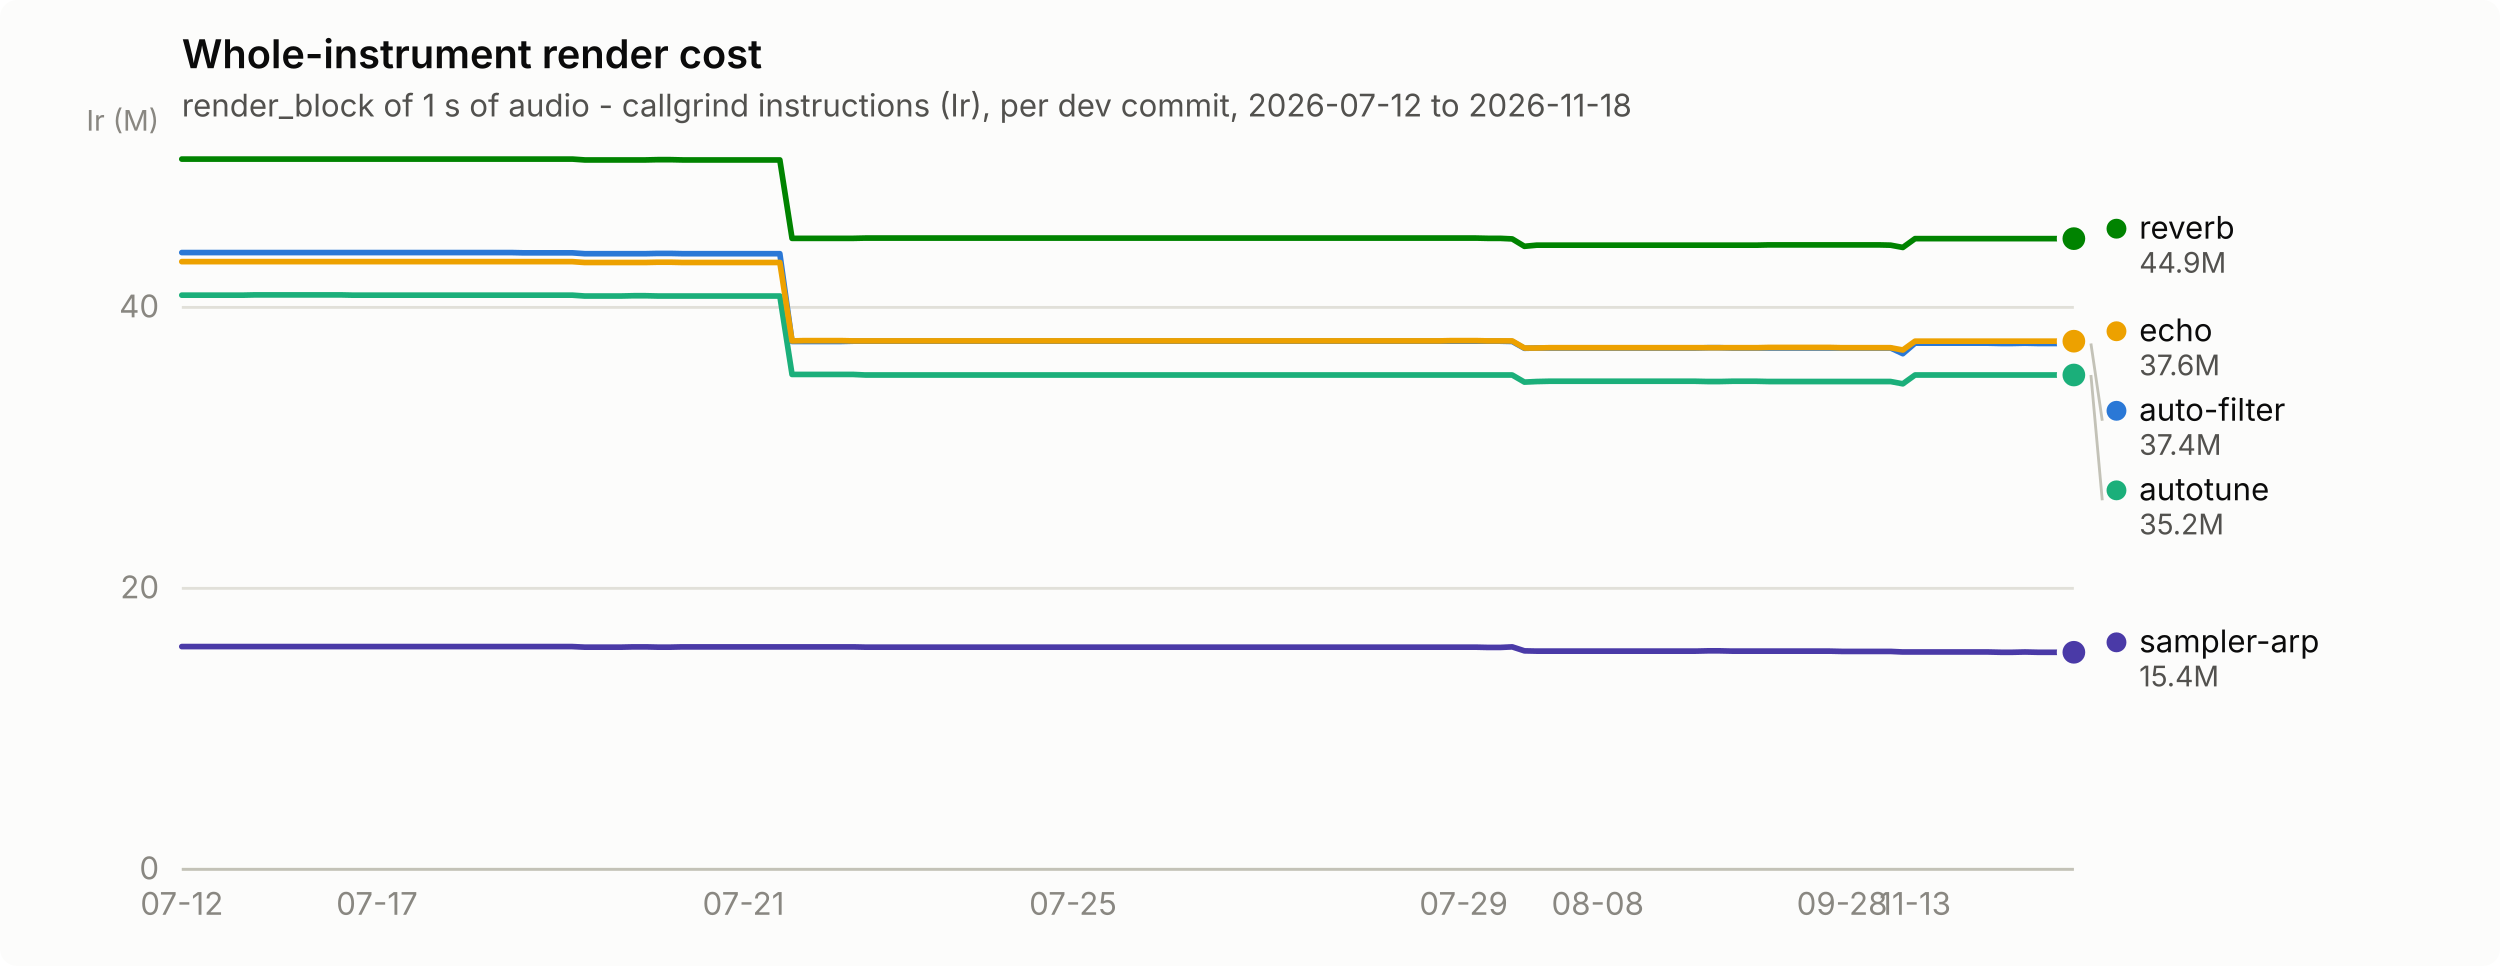
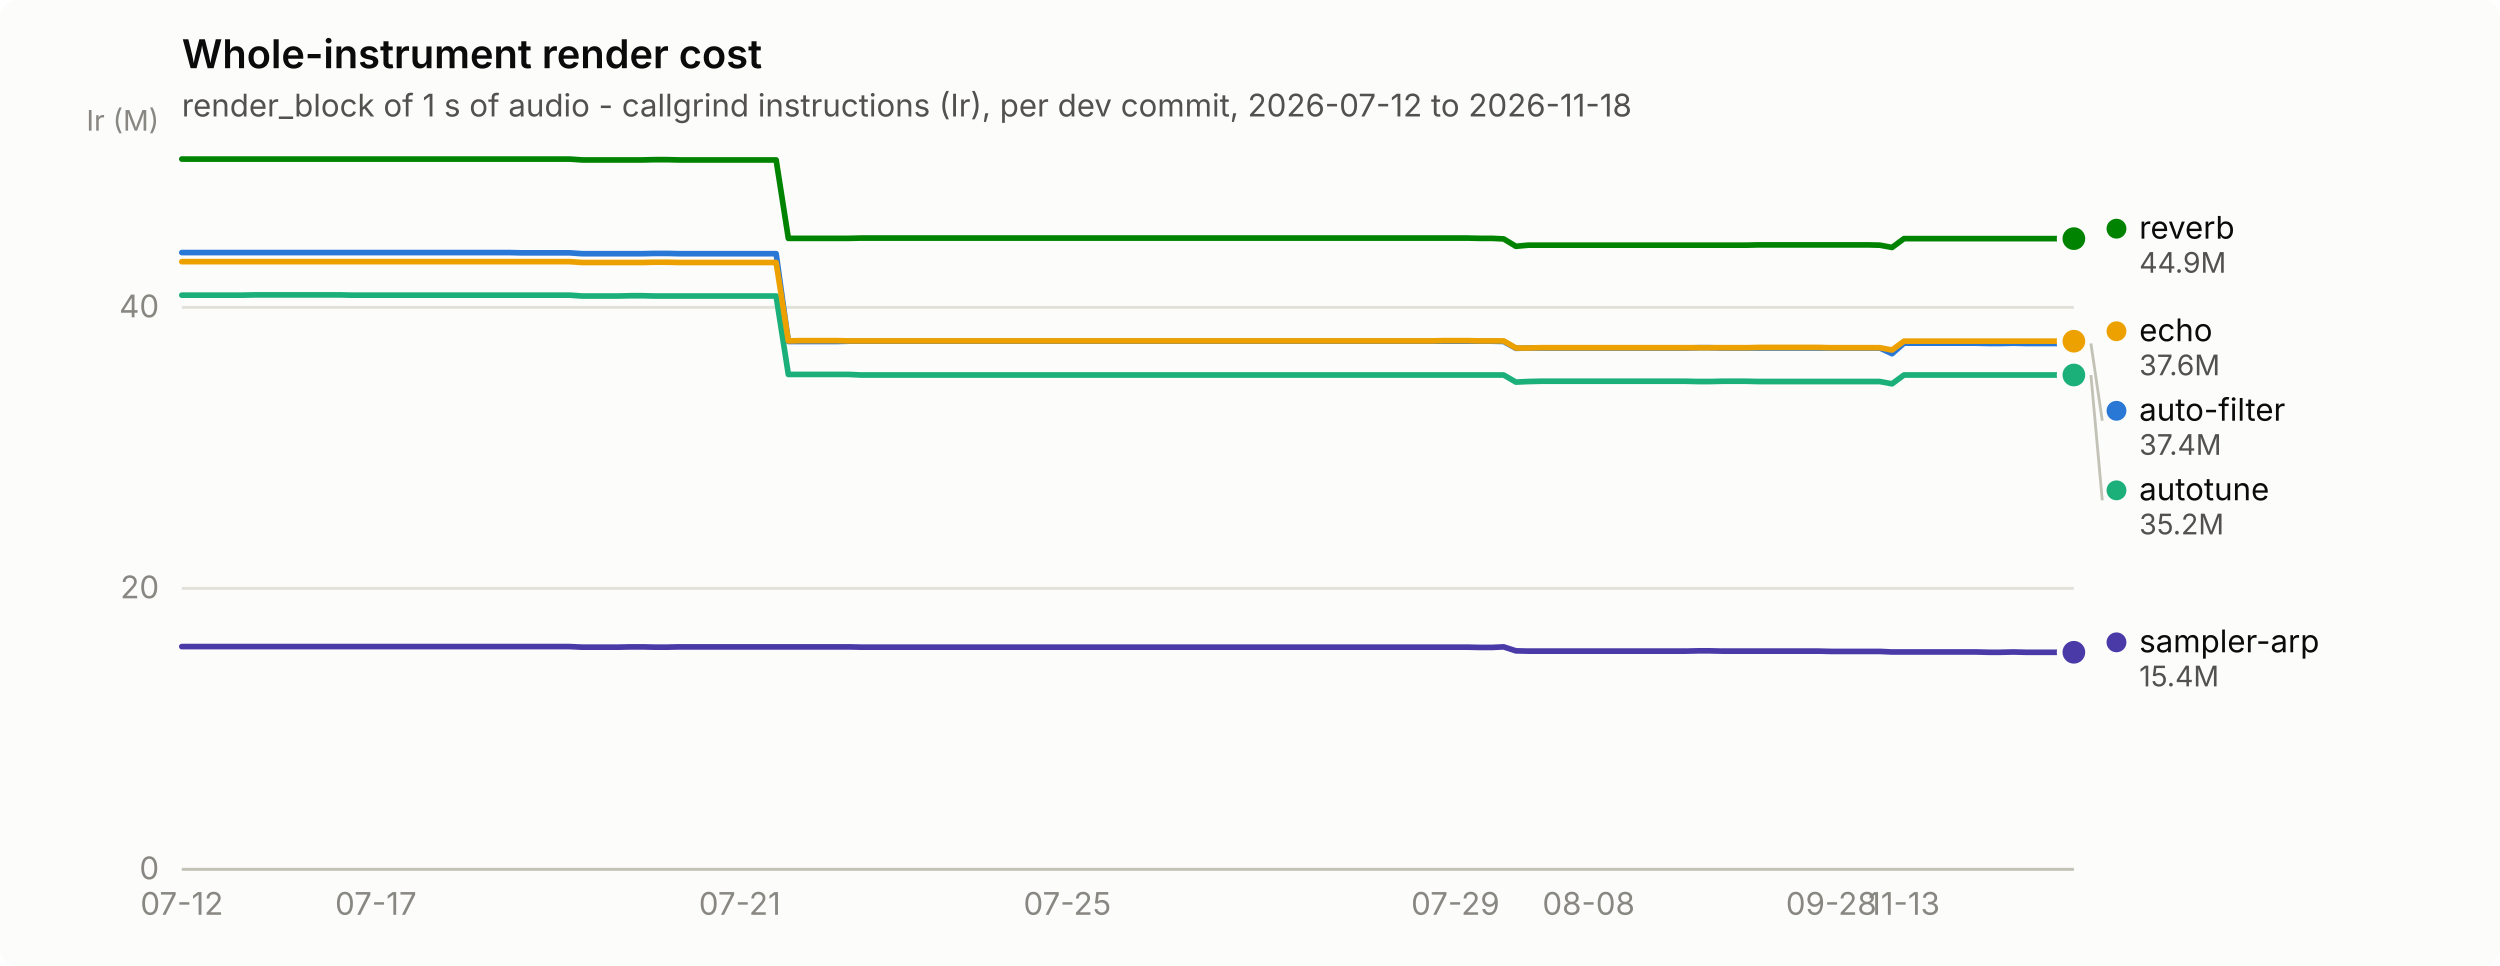
<svg xmlns="http://www.w3.org/2000/svg" width="880" height="340" viewBox="0 0 880 340" role="img" aria-label="Whole-instrument render cost">
  <rect width="880" height="340" rx="6" fill="#fcfcfb" />
  <text x="64" y="24" font-family="system-ui, -apple-system, &quot;Segoe UI&quot;, sans-serif" font-size="14" font-weight="600" fill="#0b0b0b">Whole-instrument render cost</text>
  <text x="64" y="41" font-family="system-ui, -apple-system, &quot;Segoe UI&quot;, sans-serif" font-size="11" fill="#52514e">render_block of 1 s of audio - callgrind instructions (Ir), per dev commit, 2026-07-12 to 2026-11-18</text>
  <line x1="64" y1="306.0" x2="730" y2="306.0" stroke="#e1e0d9" stroke-width="1" />
  <text x="56" y="309.5" text-anchor="end" font-family="system-ui, -apple-system, &quot;Segoe UI&quot;, sans-serif" font-size="11" style="font-variant-numeric: tabular-nums" fill="#898781">0</text>
  <line x1="64" y1="207.1" x2="730" y2="207.1" stroke="#e1e0d9" stroke-width="1" />
  <text x="56" y="210.6" text-anchor="end" font-family="system-ui, -apple-system, &quot;Segoe UI&quot;, sans-serif" font-size="11" style="font-variant-numeric: tabular-nums" fill="#898781">20</text>
  <line x1="64" y1="108.2" x2="730" y2="108.2" stroke="#e1e0d9" stroke-width="1" />
  <text x="56" y="111.7" text-anchor="end" font-family="system-ui, -apple-system, &quot;Segoe UI&quot;, sans-serif" font-size="11" style="font-variant-numeric: tabular-nums" fill="#898781">40</text>
  <text x="56" y="46" text-anchor="end" font-family="system-ui, -apple-system, &quot;Segoe UI&quot;, sans-serif" font-size="10" fill="#898781">Ir (M)</text>
  <line x1="64" y1="306" x2="730" y2="306" stroke="#c3c2b7" stroke-width="1" />
  <text x="64.0" y="322" text-anchor="middle" font-family="system-ui, -apple-system, &quot;Segoe UI&quot;, sans-serif" font-size="11" style="font-variant-numeric: tabular-nums" fill="#898781">07-12</text>
-   <text x="132.7" y="322" text-anchor="middle" font-family="system-ui, -apple-system, &quot;Segoe UI&quot;, sans-serif" font-size="11" style="font-variant-numeric: tabular-nums" fill="#898781">07-17</text>
-   <text x="261.7" y="322" text-anchor="middle" font-family="system-ui, -apple-system, &quot;Segoe UI&quot;, sans-serif" font-size="11" style="font-variant-numeric: tabular-nums" fill="#898781">07-21</text>
-   <text x="377.7" y="322" text-anchor="middle" font-family="system-ui, -apple-system, &quot;Segoe UI&quot;, sans-serif" font-size="11" style="font-variant-numeric: tabular-nums" fill="#898781">07-25</text>
-   <text x="515.2" y="322" text-anchor="middle" font-family="system-ui, -apple-system, &quot;Segoe UI&quot;, sans-serif" font-size="11" style="font-variant-numeric: tabular-nums" fill="#898781">07-29</text>
-   <text x="562.4" y="322" text-anchor="middle" font-family="system-ui, -apple-system, &quot;Segoe UI&quot;, sans-serif" font-size="11" style="font-variant-numeric: tabular-nums" fill="#898781">08-08</text>
-   <text x="648.4" y="322" text-anchor="middle" font-family="system-ui, -apple-system, &quot;Segoe UI&quot;, sans-serif" font-size="11" style="font-variant-numeric: tabular-nums" fill="#898781">09-28</text>
-   <text x="674.1" y="322" text-anchor="middle" font-family="system-ui, -apple-system, &quot;Segoe UI&quot;, sans-serif" font-size="11" style="font-variant-numeric: tabular-nums" fill="#898781">11-13</text>
-   <path d="M64.0,88.9 L68.3,88.9 L72.6,88.9 L76.9,88.9 L81.2,88.9 L85.5,88.9 L89.8,88.9 L94.1,88.9 L98.4,88.9 L102.7,88.9 L107.0,88.9 L111.3,88.9 L115.6,88.9 L119.9,88.9 L124.2,88.9 L128.5,88.9 L132.7,88.9 L137.0,88.9 L141.3,88.9 L145.6,88.9 L149.9,88.9 L154.2,88.9 L158.5,88.9 L162.8,88.9 L167.1,88.9 L171.4,88.9 L175.7,88.9 L180.0,88.9 L184.3,89.0 L188.6,89.0 L192.9,89.0 L197.2,89.0 L201.5,89.0 L205.8,89.3 L210.1,89.3 L214.4,89.3 L218.7,89.3 L223.0,89.3 L227.3,89.3 L231.6,89.2 L235.9,89.2 L240.2,89.3 L244.5,89.3 L248.8,89.3 L253.1,89.3 L257.4,89.3 L261.7,89.3 L265.9,89.3 L270.2,89.3 L274.5,89.3 L278.8,120.2 L283.1,120.2 L287.4,120.2 L291.7,120.2 L296.0,120.2 L300.3,120.1 L304.6,120.1 L308.9,120.1 L313.2,120.1 L317.5,120.1 L321.8,120.1 L326.1,120.1 L330.4,120.1 L334.7,120.1 L339.0,120.1 L343.3,120.1 L347.6,120.1 L351.9,120.1 L356.2,120.1 L360.5,120.1 L364.8,120.1 L369.1,120.1 L373.4,120.1 L377.7,120.1 L382.0,120.1 L386.3,120.1 L390.6,120.1 L394.9,120.1 L399.1,120.1 L403.4,120.1 L407.7,120.1 L412.0,120.1 L416.3,120.1 L420.6,120.1 L424.9,120.1 L429.2,120.1 L433.5,120.1 L437.8,120.1 L442.1,120.1 L446.4,120.1 L450.7,120.1 L455.0,120.1 L459.3,120.1 L463.6,120.1 L467.9,120.1 L472.2,120.1 L476.5,120.1 L480.8,120.1 L485.1,120.1 L489.4,120.1 L493.7,120.1 L498.0,120.1 L502.3,120.1 L506.6,120.1 L510.9,120.1 L515.2,120.1 L519.5,120.1 L523.8,120.1 L528.1,120.1 L532.3,120.2 L536.6,122.6 L540.9,122.5 L545.2,122.5 L549.5,122.5 L553.8,122.5 L558.1,122.5 L562.4,122.5 L566.7,122.5 L571.0,122.5 L575.3,122.5 L579.6,122.5 L583.9,122.5 L588.2,122.5 L592.5,122.5 L596.8,122.5 L601.1,122.4 L605.4,122.4 L609.7,122.5 L614.0,122.5 L618.3,122.5 L622.6,122.5 L626.9,122.5 L631.2,122.5 L635.5,122.5 L639.8,122.5 L644.1,122.5 L648.4,122.5 L652.7,122.5 L657.0,122.5 L661.3,122.5 L665.5,122.5 L669.8,124.5 L674.1,120.8 L678.4,120.8 L682.7,120.8 L687.0,120.8 L691.3,120.8 L695.6,120.8 L699.9,120.8 L704.2,120.9 L708.5,120.9 L712.8,120.8 L717.1,120.9 L721.4,120.9 L725.7,120.9 L730.0,120.9" fill="none" stroke="#2a78d6" stroke-width="2" stroke-linejoin="round" stroke-linecap="round" />
+   <text x="132.3" y="322" text-anchor="middle" font-family="system-ui, -apple-system, &quot;Segoe UI&quot;, sans-serif" font-size="11" style="font-variant-numeric: tabular-nums" fill="#898781">07-17</text>
+   <text x="260.4" y="322" text-anchor="middle" font-family="system-ui, -apple-system, &quot;Segoe UI&quot;, sans-serif" font-size="11" style="font-variant-numeric: tabular-nums" fill="#898781">07-21</text>
+   <text x="375.7" y="322" text-anchor="middle" font-family="system-ui, -apple-system, &quot;Segoe UI&quot;, sans-serif" font-size="11" style="font-variant-numeric: tabular-nums" fill="#898781">07-25</text>
+   <text x="512.3" y="322" text-anchor="middle" font-family="system-ui, -apple-system, &quot;Segoe UI&quot;, sans-serif" font-size="11" style="font-variant-numeric: tabular-nums" fill="#898781">07-29</text>
+   <text x="559.2" y="322" text-anchor="middle" font-family="system-ui, -apple-system, &quot;Segoe UI&quot;, sans-serif" font-size="11" style="font-variant-numeric: tabular-nums" fill="#898781">08-08</text>
+   <text x="644.6" y="322" text-anchor="middle" font-family="system-ui, -apple-system, &quot;Segoe UI&quot;, sans-serif" font-size="11" style="font-variant-numeric: tabular-nums" fill="#898781">09-28</text>
+   <text x="670.2" y="322" text-anchor="middle" font-family="system-ui, -apple-system, &quot;Segoe UI&quot;, sans-serif" font-size="11" style="font-variant-numeric: tabular-nums" fill="#898781">11-13</text>
+   <path d="M64.0,88.9 L68.3,88.9 L72.5,88.9 L76.8,88.9 L81.1,88.9 L85.3,88.9 L89.6,88.9 L93.9,88.9 L98.2,88.9 L102.4,88.9 L106.7,88.9 L111.0,88.9 L115.2,88.9 L119.5,88.9 L123.8,88.9 L128.0,88.9 L132.3,88.9 L136.6,88.9 L140.8,88.9 L145.1,88.9 L149.4,88.9 L153.7,88.9 L157.9,88.9 L162.2,88.9 L166.5,88.9 L170.7,88.9 L175.0,88.9 L179.3,88.9 L183.5,89.0 L187.8,89.0 L192.1,89.0 L196.3,89.0 L200.6,89.0 L204.9,89.3 L209.2,89.3 L213.4,89.3 L217.7,89.3 L222.0,89.3 L226.2,89.3 L230.5,89.2 L234.8,89.2 L239.0,89.3 L243.3,89.3 L247.6,89.3 L251.8,89.3 L256.1,89.3 L260.4,89.3 L264.7,89.3 L268.9,89.3 L273.2,89.3 L277.5,120.2 L281.7,120.2 L286.0,120.2 L290.3,120.2 L294.5,120.2 L298.8,120.1 L303.1,120.1 L307.3,120.1 L311.6,120.1 L315.9,120.1 L320.2,120.1 L324.4,120.1 L328.7,120.1 L333.0,120.1 L337.2,120.1 L341.5,120.1 L345.8,120.1 L350.0,120.1 L354.3,120.1 L358.6,120.1 L362.8,120.1 L367.1,120.1 L371.4,120.1 L375.7,120.1 L379.9,120.1 L384.2,120.1 L388.5,120.1 L392.7,120.1 L397.0,120.1 L401.3,120.1 L405.5,120.1 L409.8,120.1 L414.1,120.1 L418.3,120.1 L422.6,120.1 L426.9,120.1 L431.2,120.1 L435.4,120.1 L439.7,120.1 L444.0,120.1 L448.2,120.1 L452.5,120.1 L456.8,120.1 L461.0,120.1 L465.3,120.1 L469.6,120.1 L473.8,120.1 L478.1,120.1 L482.4,120.1 L486.7,120.1 L490.9,120.1 L495.2,120.1 L499.5,120.1 L503.7,120.1 L508.0,120.1 L512.3,120.1 L516.5,120.1 L520.8,120.1 L525.1,120.1 L529.3,120.2 L533.6,122.6 L537.9,122.5 L542.2,122.5 L546.4,122.5 L550.7,122.5 L555.0,122.5 L559.2,122.5 L563.5,122.5 L567.8,122.5 L572.0,122.5 L576.3,122.5 L580.6,122.5 L584.8,122.5 L589.1,122.5 L593.4,122.5 L597.7,122.4 L601.9,122.4 L606.2,122.5 L610.5,122.5 L614.7,122.5 L619.0,122.5 L623.3,122.5 L627.5,122.5 L631.8,122.5 L636.1,122.5 L640.3,122.5 L644.6,122.5 L648.9,122.5 L653.2,122.5 L657.4,122.5 L661.7,122.5 L666.0,124.5 L670.2,120.8 L674.5,120.8 L678.8,120.8 L683.0,120.8 L687.3,120.8 L691.6,120.8 L695.8,120.8 L700.1,120.9 L704.4,120.9 L708.7,120.8 L712.9,120.9 L717.2,120.9 L721.5,120.9 L725.7,120.9 L730.0,120.9" fill="none" stroke="#2a78d6" stroke-width="2" stroke-linejoin="round" stroke-linecap="round" />
  <circle cx="730.0" cy="120.9" r="6" fill="#fcfcfb" />
  <circle cx="730.0" cy="120.9" r="4" fill="#2a78d6" />
-   <path d="M64.0,103.9 L68.3,103.9 L72.6,103.9 L76.9,103.9 L81.2,103.9 L85.5,103.9 L89.8,103.8 L94.1,103.8 L98.4,103.8 L102.7,103.8 L107.0,103.8 L111.3,103.8 L115.6,103.8 L119.9,103.8 L124.2,103.9 L128.5,103.9 L132.7,103.9 L137.0,103.9 L141.3,103.9 L145.6,103.9 L149.9,103.9 L154.2,103.9 L158.5,103.9 L162.8,103.9 L167.1,103.9 L171.4,103.9 L175.7,103.9 L180.0,103.9 L184.3,103.9 L188.6,103.9 L192.9,103.9 L197.2,103.9 L201.5,103.9 L205.8,104.2 L210.1,104.2 L214.4,104.2 L218.7,104.2 L223.0,104.1 L227.3,104.1 L231.6,104.2 L235.9,104.2 L240.2,104.2 L244.5,104.2 L248.8,104.2 L253.1,104.2 L257.4,104.2 L261.7,104.2 L265.9,104.2 L270.2,104.2 L274.5,104.2 L278.8,131.8 L283.1,131.8 L287.4,131.8 L291.7,131.8 L296.0,131.8 L300.3,131.8 L304.6,132.0 L308.9,132.0 L313.2,132.0 L317.5,132.0 L321.8,132.0 L326.1,132.0 L330.4,132.0 L334.7,132.0 L339.0,132.0 L343.3,132.0 L347.6,132.0 L351.9,132.0 L356.2,132.0 L360.5,132.0 L364.8,132.0 L369.1,132.0 L373.4,132.0 L377.7,132.0 L382.0,132.0 L386.3,132.0 L390.6,132.0 L394.9,132.0 L399.1,132.0 L403.4,132.0 L407.7,132.0 L412.0,132.0 L416.3,132.0 L420.6,132.0 L424.9,132.0 L429.2,132.0 L433.5,132.0 L437.8,132.0 L442.1,132.0 L446.4,132.0 L450.7,132.0 L455.0,132.0 L459.3,132.0 L463.6,132.0 L467.9,132.0 L472.2,132.0 L476.5,132.0 L480.8,132.0 L485.1,132.0 L489.4,132.0 L493.7,132.0 L498.0,132.0 L502.3,132.0 L506.6,132.0 L510.9,132.0 L515.2,132.0 L519.5,132.0 L523.8,132.0 L528.1,132.0 L532.3,132.0 L536.6,134.5 L540.9,134.3 L545.2,134.2 L549.5,134.2 L553.8,134.2 L558.1,134.2 L562.4,134.2 L566.7,134.2 L571.0,134.2 L575.3,134.2 L579.6,134.2 L583.9,134.2 L588.2,134.2 L592.5,134.2 L596.8,134.2 L601.1,134.3 L605.4,134.3 L609.7,134.2 L614.0,134.2 L618.3,134.2 L622.6,134.3 L626.9,134.3 L631.2,134.3 L635.5,134.3 L639.8,134.3 L644.1,134.3 L648.4,134.3 L652.7,134.3 L657.0,134.3 L661.3,134.3 L665.5,134.3 L669.8,135.1 L674.1,132.0 L678.4,132.0 L682.7,132.0 L687.0,132.0 L691.3,132.0 L695.6,132.0 L699.9,132.0 L704.2,132.0 L708.5,132.0 L712.8,132.0 L717.1,132.0 L721.4,132.0 L725.7,132.0 L730.0,132.0" fill="none" stroke="#1baf7a" stroke-width="2" stroke-linejoin="round" stroke-linecap="round" />
+   <path d="M64.0,103.9 L68.3,103.9 L72.5,103.9 L76.8,103.9 L81.1,103.9 L85.3,103.9 L89.6,103.8 L93.9,103.8 L98.2,103.8 L102.4,103.8 L106.7,103.8 L111.0,103.8 L115.2,103.8 L119.5,103.8 L123.8,103.9 L128.0,103.9 L132.3,103.9 L136.6,103.9 L140.8,103.9 L145.1,103.9 L149.4,103.9 L153.7,103.9 L157.9,103.9 L162.2,103.9 L166.5,103.9 L170.7,103.9 L175.0,103.9 L179.3,103.9 L183.5,103.9 L187.8,103.9 L192.1,103.9 L196.3,103.9 L200.6,103.9 L204.9,104.2 L209.2,104.2 L213.4,104.2 L217.7,104.2 L222.0,104.1 L226.2,104.1 L230.5,104.2 L234.8,104.2 L239.0,104.2 L243.3,104.2 L247.6,104.2 L251.8,104.2 L256.1,104.2 L260.4,104.2 L264.7,104.2 L268.9,104.2 L273.2,104.2 L277.5,131.8 L281.7,131.8 L286.0,131.8 L290.3,131.8 L294.5,131.8 L298.8,131.8 L303.1,132.0 L307.3,132.0 L311.6,132.0 L315.9,132.0 L320.2,132.0 L324.4,132.0 L328.7,132.0 L333.0,132.0 L337.2,132.0 L341.5,132.0 L345.8,132.0 L350.0,132.0 L354.3,132.0 L358.6,132.0 L362.8,132.0 L367.1,132.0 L371.4,132.0 L375.7,132.0 L379.9,132.0 L384.2,132.0 L388.5,132.0 L392.7,132.0 L397.0,132.0 L401.3,132.0 L405.5,132.0 L409.8,132.0 L414.1,132.0 L418.3,132.0 L422.6,132.0 L426.9,132.0 L431.2,132.0 L435.4,132.0 L439.7,132.0 L444.0,132.0 L448.2,132.0 L452.5,132.0 L456.8,132.0 L461.0,132.0 L465.3,132.0 L469.6,132.0 L473.8,132.0 L478.1,132.0 L482.4,132.0 L486.7,132.0 L490.9,132.0 L495.2,132.0 L499.5,132.0 L503.7,132.0 L508.0,132.0 L512.3,132.0 L516.5,132.0 L520.8,132.0 L525.1,132.0 L529.3,132.0 L533.6,134.5 L537.9,134.3 L542.2,134.2 L546.4,134.2 L550.7,134.2 L555.0,134.2 L559.2,134.2 L563.5,134.2 L567.8,134.2 L572.0,134.2 L576.3,134.2 L580.6,134.2 L584.8,134.2 L589.1,134.2 L593.4,134.2 L597.7,134.3 L601.9,134.3 L606.2,134.2 L610.5,134.2 L614.7,134.2 L619.0,134.3 L623.3,134.3 L627.5,134.3 L631.8,134.3 L636.1,134.3 L640.3,134.3 L644.6,134.3 L648.9,134.3 L653.2,134.3 L657.4,134.3 L661.7,134.3 L666.0,135.1 L670.2,132.0 L674.5,132.0 L678.8,132.0 L683.0,132.0 L687.3,132.0 L691.6,132.0 L695.8,132.0 L700.1,132.0 L704.4,132.0 L708.7,132.0 L712.9,132.0 L717.2,132.0 L721.5,132.0 L725.7,132.0 L730.0,132.0" fill="none" stroke="#1baf7a" stroke-width="2" stroke-linejoin="round" stroke-linecap="round" />
  <circle cx="730.0" cy="132.0" r="6" fill="#fcfcfb" />
  <circle cx="730.0" cy="132.0" r="4" fill="#1baf7a" />
-   <path d="M64.0,92.1 L68.3,92.1 L72.6,92.1 L76.9,92.1 L81.2,92.1 L85.5,92.1 L89.8,92.1 L94.1,92.1 L98.4,92.1 L102.7,92.1 L107.0,92.1 L111.3,92.1 L115.6,92.1 L119.9,92.1 L124.2,92.1 L128.5,92.1 L132.7,92.1 L137.0,92.1 L141.3,92.1 L145.6,92.1 L149.9,92.1 L154.2,92.1 L158.5,92.1 L162.8,92.1 L167.1,92.1 L171.4,92.1 L175.7,92.1 L180.0,92.1 L184.3,92.1 L188.6,92.1 L192.9,92.1 L197.2,92.1 L201.5,92.1 L205.8,92.4 L210.1,92.4 L214.4,92.4 L218.7,92.4 L223.0,92.4 L227.3,92.4 L231.6,92.3 L235.9,92.3 L240.2,92.4 L244.5,92.4 L248.8,92.4 L253.1,92.4 L257.4,92.4 L261.7,92.4 L265.9,92.4 L270.2,92.4 L274.5,92.4 L278.8,120.0 L283.1,119.9 L287.4,119.9 L291.7,119.9 L296.0,119.9 L300.3,120.0 L304.6,120.0 L308.9,120.0 L313.2,120.0 L317.5,120.0 L321.8,120.0 L326.1,120.0 L330.4,120.0 L334.7,120.0 L339.0,120.0 L343.3,120.0 L347.6,120.0 L351.9,120.0 L356.2,120.0 L360.5,120.0 L364.8,120.0 L369.1,120.0 L373.4,120.0 L377.7,120.0 L382.0,120.0 L386.3,120.0 L390.6,120.0 L394.9,120.0 L399.1,120.0 L403.4,120.0 L407.7,120.0 L412.0,120.0 L416.3,120.0 L420.6,120.0 L424.9,120.0 L429.2,120.0 L433.5,120.0 L437.8,120.0 L442.1,120.0 L446.4,120.0 L450.7,120.0 L455.0,120.0 L459.3,120.0 L463.6,120.0 L467.9,120.0 L472.2,120.0 L476.5,120.0 L480.8,120.0 L485.1,120.0 L489.4,120.0 L493.7,120.0 L498.0,120.0 L502.3,120.0 L506.6,120.0 L510.9,119.9 L515.2,119.9 L519.5,119.9 L523.8,120.0 L528.1,120.0 L532.3,120.0 L536.6,122.5 L540.9,122.5 L545.2,122.4 L549.5,122.4 L553.8,122.4 L558.1,122.4 L562.4,122.4 L566.7,122.4 L571.0,122.4 L575.3,122.4 L579.6,122.4 L583.9,122.4 L588.2,122.4 L592.5,122.4 L596.8,122.4 L601.1,122.4 L605.4,122.4 L609.7,122.4 L614.0,122.4 L618.3,122.4 L622.6,122.3 L626.9,122.3 L631.2,122.3 L635.5,122.3 L639.8,122.3 L644.1,122.3 L648.4,122.4 L652.7,122.4 L657.0,122.4 L661.3,122.4 L665.5,122.4 L669.8,123.2 L674.1,120.1 L678.4,120.1 L682.7,120.1 L687.0,120.1 L691.3,120.1 L695.6,120.1 L699.9,120.1 L704.2,120.1 L708.5,120.1 L712.8,120.1 L717.1,120.1 L721.4,120.1 L725.7,120.1 L730.0,120.1" fill="none" stroke="#eda100" stroke-width="2" stroke-linejoin="round" stroke-linecap="round" />
+   <path d="M64.0,92.1 L68.3,92.1 L72.5,92.1 L76.8,92.1 L81.1,92.1 L85.3,92.1 L89.6,92.1 L93.9,92.1 L98.2,92.1 L102.4,92.1 L106.7,92.1 L111.0,92.1 L115.2,92.1 L119.5,92.1 L123.8,92.1 L128.0,92.1 L132.3,92.1 L136.6,92.1 L140.8,92.1 L145.1,92.1 L149.4,92.1 L153.7,92.1 L157.9,92.1 L162.2,92.1 L166.5,92.1 L170.7,92.1 L175.0,92.1 L179.3,92.1 L183.5,92.1 L187.8,92.1 L192.1,92.1 L196.3,92.1 L200.6,92.1 L204.9,92.4 L209.2,92.4 L213.4,92.4 L217.7,92.4 L222.0,92.4 L226.2,92.4 L230.5,92.3 L234.8,92.3 L239.0,92.4 L243.3,92.4 L247.6,92.4 L251.8,92.4 L256.1,92.4 L260.4,92.4 L264.7,92.4 L268.9,92.4 L273.2,92.4 L277.5,120.0 L281.7,119.9 L286.0,119.9 L290.3,119.9 L294.5,119.9 L298.8,120.0 L303.1,120.0 L307.3,120.0 L311.6,120.0 L315.9,120.0 L320.2,120.0 L324.4,120.0 L328.7,120.0 L333.0,120.0 L337.2,120.0 L341.5,120.0 L345.8,120.0 L350.0,120.0 L354.3,120.0 L358.6,120.0 L362.8,120.0 L367.1,120.0 L371.4,120.0 L375.7,120.0 L379.9,120.0 L384.2,120.0 L388.5,120.0 L392.7,120.0 L397.0,120.0 L401.3,120.0 L405.5,120.0 L409.8,120.0 L414.1,120.0 L418.3,120.0 L422.6,120.0 L426.9,120.0 L431.2,120.0 L435.4,120.0 L439.7,120.0 L444.0,120.0 L448.2,120.0 L452.5,120.0 L456.8,120.0 L461.0,120.0 L465.3,120.0 L469.6,120.0 L473.8,120.0 L478.1,120.0 L482.4,120.0 L486.7,120.0 L490.9,120.0 L495.2,120.0 L499.5,120.0 L503.7,120.0 L508.0,119.9 L512.3,119.9 L516.5,119.9 L520.8,120.0 L525.1,120.0 L529.3,120.0 L533.6,122.5 L537.9,122.5 L542.2,122.4 L546.4,122.4 L550.7,122.4 L555.0,122.4 L559.2,122.4 L563.5,122.4 L567.8,122.4 L572.0,122.4 L576.3,122.4 L580.6,122.4 L584.8,122.4 L589.1,122.4 L593.4,122.4 L597.7,122.4 L601.9,122.4 L606.2,122.4 L610.5,122.4 L614.7,122.4 L619.0,122.3 L623.3,122.3 L627.5,122.3 L631.8,122.3 L636.1,122.3 L640.3,122.3 L644.6,122.4 L648.9,122.4 L653.2,122.4 L657.4,122.4 L661.7,122.4 L666.0,123.2 L670.2,120.1 L674.5,120.1 L678.8,120.1 L683.0,120.1 L687.3,120.1 L691.6,120.1 L695.8,120.1 L700.1,120.1 L704.4,120.1 L708.7,120.1 L712.9,120.1 L717.2,120.1 L721.5,120.1 L725.7,120.1 L730.0,120.1" fill="none" stroke="#eda100" stroke-width="2" stroke-linejoin="round" stroke-linecap="round" />
  <circle cx="730.0" cy="120.1" r="6" fill="#fcfcfb" />
  <circle cx="730.0" cy="120.1" r="4" fill="#eda100" />
-   <path d="M64.0,56.0 L68.3,56.0 L72.6,56.0 L76.9,56.0 L81.2,56.0 L85.5,56.0 L89.8,56.0 L94.1,56.0 L98.4,56.0 L102.7,56.0 L107.0,56.0 L111.3,56.0 L115.6,56.0 L119.9,56.0 L124.2,56.0 L128.5,56.0 L132.7,56.0 L137.0,56.0 L141.3,56.0 L145.6,56.0 L149.9,56.0 L154.2,56.0 L158.5,56.0 L162.8,56.0 L167.1,56.0 L171.4,56.0 L175.7,56.0 L180.0,56.0 L184.3,56.0 L188.6,56.0 L192.9,56.0 L197.2,56.0 L201.5,56.0 L205.8,56.3 L210.1,56.3 L214.4,56.3 L218.7,56.3 L223.0,56.3 L227.3,56.3 L231.6,56.2 L235.9,56.2 L240.2,56.3 L244.5,56.3 L248.8,56.3 L253.1,56.3 L257.4,56.3 L261.7,56.3 L265.9,56.3 L270.2,56.3 L274.5,56.3 L278.8,83.9 L283.1,83.9 L287.4,83.9 L291.7,83.9 L296.0,83.9 L300.3,83.9 L304.6,83.8 L308.9,83.8 L313.2,83.8 L317.5,83.8 L321.8,83.8 L326.1,83.8 L330.4,83.8 L334.7,83.8 L339.0,83.8 L343.3,83.8 L347.6,83.8 L351.9,83.8 L356.2,83.8 L360.5,83.8 L364.8,83.8 L369.1,83.8 L373.4,83.8 L377.7,83.8 L382.0,83.8 L386.3,83.8 L390.6,83.8 L394.9,83.8 L399.1,83.8 L403.4,83.8 L407.7,83.8 L412.0,83.8 L416.3,83.8 L420.6,83.8 L424.9,83.8 L429.2,83.8 L433.5,83.8 L437.8,83.8 L442.1,83.8 L446.4,83.8 L450.7,83.8 L455.0,83.8 L459.3,83.8 L463.6,83.8 L467.9,83.8 L472.2,83.8 L476.5,83.8 L480.8,83.8 L485.1,83.8 L489.4,83.8 L493.7,83.8 L498.0,83.8 L502.3,83.8 L506.6,83.8 L510.9,83.8 L515.2,83.8 L519.5,83.8 L523.8,83.9 L528.1,83.9 L532.3,84.1 L536.6,86.7 L540.9,86.3 L545.2,86.3 L549.5,86.3 L553.8,86.3 L558.1,86.3 L562.4,86.3 L566.7,86.3 L571.0,86.3 L575.3,86.3 L579.6,86.3 L583.9,86.3 L588.2,86.3 L592.5,86.3 L596.8,86.3 L601.1,86.3 L605.4,86.3 L609.7,86.3 L614.0,86.3 L618.3,86.3 L622.6,86.2 L626.9,86.2 L631.2,86.2 L635.5,86.2 L639.8,86.2 L644.1,86.2 L648.4,86.2 L652.7,86.2 L657.0,86.2 L661.3,86.2 L665.5,86.3 L669.8,87.1 L674.1,84.0 L678.4,84.0 L682.7,84.0 L687.0,84.0 L691.3,84.0 L695.6,84.0 L699.9,84.0 L704.2,84.0 L708.5,84.0 L712.8,84.0 L717.1,84.0 L721.4,84.0 L725.7,84.0 L730.0,84.0" fill="none" stroke="#008300" stroke-width="2" stroke-linejoin="round" stroke-linecap="round" />
+   <path d="M64.0,56.0 L68.3,56.0 L72.5,56.0 L76.8,56.0 L81.1,56.0 L85.3,56.0 L89.6,56.0 L93.9,56.0 L98.2,56.0 L102.4,56.0 L106.7,56.0 L111.0,56.0 L115.2,56.0 L119.5,56.0 L123.8,56.0 L128.0,56.0 L132.3,56.0 L136.6,56.0 L140.8,56.0 L145.1,56.0 L149.4,56.0 L153.7,56.0 L157.9,56.0 L162.2,56.0 L166.5,56.0 L170.7,56.0 L175.0,56.0 L179.3,56.0 L183.5,56.0 L187.8,56.0 L192.1,56.0 L196.3,56.0 L200.6,56.0 L204.9,56.3 L209.2,56.3 L213.4,56.3 L217.7,56.3 L222.0,56.3 L226.2,56.3 L230.5,56.2 L234.8,56.2 L239.0,56.3 L243.3,56.3 L247.6,56.3 L251.8,56.3 L256.1,56.3 L260.4,56.3 L264.7,56.3 L268.9,56.3 L273.2,56.3 L277.5,83.9 L281.7,83.9 L286.0,83.9 L290.3,83.9 L294.5,83.9 L298.8,83.9 L303.1,83.8 L307.3,83.8 L311.6,83.8 L315.9,83.8 L320.2,83.8 L324.4,83.8 L328.7,83.8 L333.0,83.8 L337.2,83.8 L341.5,83.8 L345.8,83.8 L350.0,83.8 L354.3,83.8 L358.6,83.8 L362.8,83.8 L367.1,83.8 L371.4,83.8 L375.7,83.8 L379.9,83.8 L384.2,83.8 L388.5,83.8 L392.7,83.8 L397.0,83.8 L401.3,83.8 L405.5,83.8 L409.8,83.8 L414.1,83.8 L418.3,83.8 L422.6,83.8 L426.9,83.8 L431.2,83.8 L435.4,83.8 L439.7,83.8 L444.0,83.8 L448.2,83.8 L452.5,83.8 L456.8,83.8 L461.0,83.8 L465.3,83.8 L469.6,83.8 L473.8,83.8 L478.1,83.8 L482.4,83.8 L486.7,83.8 L490.9,83.8 L495.2,83.8 L499.5,83.8 L503.7,83.8 L508.0,83.8 L512.3,83.8 L516.5,83.8 L520.8,83.9 L525.1,83.9 L529.3,84.1 L533.6,86.7 L537.9,86.3 L542.2,86.3 L546.4,86.3 L550.7,86.3 L555.0,86.3 L559.2,86.3 L563.5,86.3 L567.8,86.3 L572.0,86.3 L576.3,86.3 L580.6,86.3 L584.8,86.3 L589.1,86.3 L593.4,86.3 L597.7,86.3 L601.9,86.3 L606.2,86.3 L610.5,86.3 L614.7,86.3 L619.0,86.2 L623.3,86.2 L627.5,86.2 L631.8,86.2 L636.1,86.2 L640.3,86.2 L644.6,86.2 L648.9,86.2 L653.2,86.2 L657.4,86.2 L661.7,86.3 L666.0,87.1 L670.2,84.0 L674.5,84.0 L678.8,84.0 L683.0,84.0 L687.3,84.0 L691.6,84.0 L695.8,84.0 L700.1,84.0 L704.4,84.0 L708.7,84.0 L712.9,84.0 L717.2,84.0 L721.5,84.0 L725.7,84.0 L730.0,84.0" fill="none" stroke="#008300" stroke-width="2" stroke-linejoin="round" stroke-linecap="round" />
  <circle cx="730.0" cy="84.0" r="6" fill="#fcfcfb" />
  <circle cx="730.0" cy="84.0" r="4" fill="#008300" />
-   <path d="M64.0,227.6 L68.3,227.6 L72.6,227.6 L76.9,227.6 L81.2,227.6 L85.5,227.6 L89.8,227.6 L94.1,227.6 L98.4,227.6 L102.7,227.6 L107.0,227.6 L111.3,227.6 L115.6,227.6 L119.9,227.6 L124.2,227.6 L128.5,227.6 L132.7,227.6 L137.0,227.6 L141.3,227.6 L145.6,227.6 L149.9,227.6 L154.2,227.6 L158.5,227.6 L162.8,227.6 L167.1,227.6 L171.4,227.6 L175.7,227.6 L180.0,227.6 L184.3,227.6 L188.6,227.6 L192.9,227.6 L197.2,227.6 L201.5,227.6 L205.8,227.8 L210.1,227.8 L214.4,227.8 L218.7,227.8 L223.0,227.7 L227.3,227.7 L231.6,227.8 L235.9,227.8 L240.2,227.7 L244.5,227.7 L248.8,227.7 L253.1,227.7 L257.4,227.7 L261.7,227.7 L265.9,227.7 L270.2,227.7 L274.5,227.7 L278.8,227.7 L283.1,227.7 L287.4,227.7 L291.7,227.7 L296.0,227.7 L300.3,227.7 L304.6,227.8 L308.9,227.8 L313.2,227.8 L317.5,227.8 L321.8,227.8 L326.1,227.8 L330.4,227.8 L334.7,227.8 L339.0,227.8 L343.3,227.8 L347.6,227.8 L351.9,227.8 L356.2,227.8 L360.5,227.8 L364.8,227.8 L369.1,227.8 L373.4,227.8 L377.7,227.8 L382.0,227.8 L386.3,227.8 L390.6,227.8 L394.9,227.8 L399.1,227.8 L403.4,227.8 L407.7,227.8 L412.0,227.8 L416.3,227.8 L420.6,227.8 L424.9,227.8 L429.2,227.8 L433.5,227.8 L437.8,227.8 L442.1,227.8 L446.4,227.8 L450.7,227.8 L455.0,227.8 L459.3,227.8 L463.6,227.8 L467.9,227.8 L472.2,227.8 L476.5,227.8 L480.8,227.8 L485.1,227.8 L489.4,227.8 L493.7,227.8 L498.0,227.8 L502.3,227.8 L506.6,227.8 L510.9,227.8 L515.2,227.8 L519.5,227.8 L523.8,227.9 L528.1,227.9 L532.3,227.7 L536.6,229.1 L540.9,229.2 L545.2,229.2 L549.5,229.2 L553.8,229.2 L558.1,229.2 L562.4,229.2 L566.7,229.2 L571.0,229.2 L575.3,229.2 L579.6,229.2 L583.9,229.2 L588.2,229.2 L592.5,229.2 L596.8,229.2 L601.1,229.1 L605.4,229.1 L609.7,229.2 L614.0,229.2 L618.3,229.2 L622.6,229.2 L626.9,229.2 L631.2,229.2 L635.5,229.2 L639.8,229.2 L644.1,229.2 L648.4,229.3 L652.7,229.3 L657.0,229.3 L661.3,229.3 L665.5,229.3 L669.8,229.5 L674.1,229.5 L678.4,229.5 L682.7,229.5 L687.0,229.5 L691.3,229.5 L695.6,229.5 L699.9,229.5 L704.2,229.6 L708.5,229.6 L712.8,229.5 L717.1,229.6 L721.4,229.6 L725.7,229.6 L730.0,229.6" fill="none" stroke="#4a3aa7" stroke-width="2" stroke-linejoin="round" stroke-linecap="round" />
+   <path d="M64.0,227.6 L68.3,227.6 L72.5,227.6 L76.8,227.6 L81.1,227.6 L85.3,227.6 L89.6,227.6 L93.9,227.6 L98.2,227.6 L102.4,227.6 L106.7,227.6 L111.0,227.6 L115.2,227.6 L119.5,227.6 L123.8,227.6 L128.0,227.6 L132.3,227.6 L136.6,227.6 L140.8,227.6 L145.1,227.6 L149.4,227.6 L153.7,227.6 L157.9,227.6 L162.2,227.6 L166.5,227.6 L170.7,227.6 L175.0,227.6 L179.3,227.6 L183.5,227.6 L187.8,227.6 L192.1,227.6 L196.3,227.6 L200.6,227.6 L204.9,227.8 L209.2,227.8 L213.4,227.8 L217.7,227.8 L222.0,227.7 L226.2,227.7 L230.5,227.8 L234.8,227.8 L239.0,227.7 L243.3,227.7 L247.6,227.7 L251.8,227.7 L256.1,227.7 L260.4,227.7 L264.7,227.7 L268.9,227.7 L273.2,227.7 L277.5,227.7 L281.7,227.7 L286.0,227.7 L290.3,227.7 L294.5,227.7 L298.8,227.7 L303.1,227.8 L307.3,227.8 L311.6,227.8 L315.9,227.8 L320.2,227.8 L324.4,227.8 L328.7,227.8 L333.0,227.8 L337.2,227.8 L341.5,227.8 L345.8,227.8 L350.0,227.8 L354.3,227.8 L358.6,227.8 L362.8,227.8 L367.1,227.8 L371.4,227.8 L375.7,227.8 L379.9,227.8 L384.2,227.8 L388.5,227.8 L392.7,227.8 L397.0,227.8 L401.3,227.8 L405.5,227.8 L409.8,227.8 L414.1,227.8 L418.3,227.8 L422.6,227.8 L426.9,227.8 L431.2,227.8 L435.4,227.8 L439.7,227.8 L444.0,227.8 L448.2,227.8 L452.5,227.8 L456.8,227.8 L461.0,227.8 L465.3,227.8 L469.6,227.8 L473.8,227.8 L478.1,227.8 L482.4,227.8 L486.7,227.8 L490.9,227.8 L495.2,227.8 L499.5,227.8 L503.7,227.8 L508.0,227.8 L512.3,227.8 L516.5,227.8 L520.8,227.9 L525.1,227.9 L529.3,227.7 L533.6,229.1 L537.9,229.2 L542.2,229.2 L546.4,229.2 L550.7,229.2 L555.0,229.2 L559.2,229.2 L563.5,229.2 L567.8,229.2 L572.0,229.2 L576.3,229.2 L580.6,229.2 L584.8,229.2 L589.1,229.2 L593.4,229.2 L597.7,229.1 L601.9,229.1 L606.2,229.2 L610.5,229.2 L614.7,229.2 L619.0,229.2 L623.3,229.2 L627.5,229.2 L631.8,229.2 L636.1,229.2 L640.3,229.2 L644.6,229.3 L648.9,229.3 L653.2,229.3 L657.4,229.3 L661.7,229.3 L666.0,229.5 L670.2,229.5 L674.5,229.5 L678.8,229.5 L683.0,229.5 L687.3,229.5 L691.6,229.5 L695.8,229.5 L700.1,229.6 L704.4,229.6 L708.7,229.5 L712.9,229.6 L717.2,229.6 L721.5,229.6 L725.7,229.6 L730.0,229.6" fill="none" stroke="#4a3aa7" stroke-width="2" stroke-linejoin="round" stroke-linecap="round" />
  <circle cx="730.0" cy="229.6" r="6" fill="#fcfcfb" />
  <circle cx="730.0" cy="229.6" r="4" fill="#4a3aa7" />
  <circle cx="745.0" cy="80.5" r="3.5" fill="#008300" />
  <text x="753.0" y="84.0" font-family="system-ui, -apple-system, &quot;Segoe UI&quot;, sans-serif" font-size="11" fill="#0b0b0b">reverb</text>
  <text x="753.0" y="96.0" font-family="system-ui, -apple-system, &quot;Segoe UI&quot;, sans-serif" font-size="10" style="font-variant-numeric: tabular-nums" fill="#52514e">44.9M</text>
  <circle cx="745.0" cy="116.6" r="3.5" fill="#eda100" />
  <text x="753.0" y="120.1" font-family="system-ui, -apple-system, &quot;Segoe UI&quot;, sans-serif" font-size="11" fill="#0b0b0b">echo</text>
  <text x="753.0" y="132.1" font-family="system-ui, -apple-system, &quot;Segoe UI&quot;, sans-serif" font-size="10" style="font-variant-numeric: tabular-nums" fill="#52514e">37.6M</text>
  <line x1="736.0" y1="120.9" x2="740.0" y2="148.1" stroke="#c3c2b7" stroke-width="1" />
  <circle cx="745.0" cy="144.6" r="3.5" fill="#2a78d6" />
  <text x="753.0" y="148.1" font-family="system-ui, -apple-system, &quot;Segoe UI&quot;, sans-serif" font-size="11" fill="#0b0b0b">auto-filter</text>
  <text x="753.0" y="160.1" font-family="system-ui, -apple-system, &quot;Segoe UI&quot;, sans-serif" font-size="10" style="font-variant-numeric: tabular-nums" fill="#52514e">37.4M</text>
  <line x1="736.0" y1="132.0" x2="740.0" y2="176.1" stroke="#c3c2b7" stroke-width="1" />
  <circle cx="745.0" cy="172.6" r="3.5" fill="#1baf7a" />
  <text x="753.0" y="176.1" font-family="system-ui, -apple-system, &quot;Segoe UI&quot;, sans-serif" font-size="11" fill="#0b0b0b">autotune</text>
  <text x="753.0" y="188.1" font-family="system-ui, -apple-system, &quot;Segoe UI&quot;, sans-serif" font-size="10" style="font-variant-numeric: tabular-nums" fill="#52514e">35.2M</text>
  <circle cx="745.0" cy="226.1" r="3.5" fill="#4a3aa7" />
  <text x="753.0" y="229.6" font-family="system-ui, -apple-system, &quot;Segoe UI&quot;, sans-serif" font-size="11" fill="#0b0b0b">sampler-arp</text>
  <text x="753.0" y="241.6" font-family="system-ui, -apple-system, &quot;Segoe UI&quot;, sans-serif" font-size="10" style="font-variant-numeric: tabular-nums" fill="#52514e">15.4M</text>
</svg>
